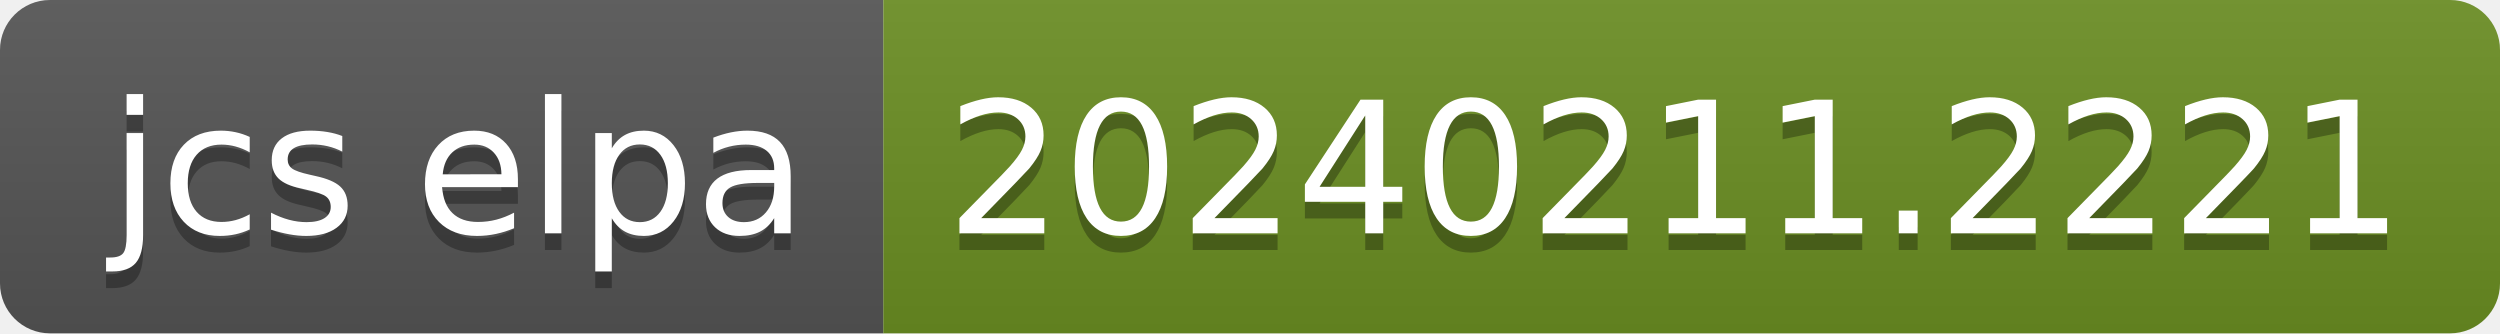
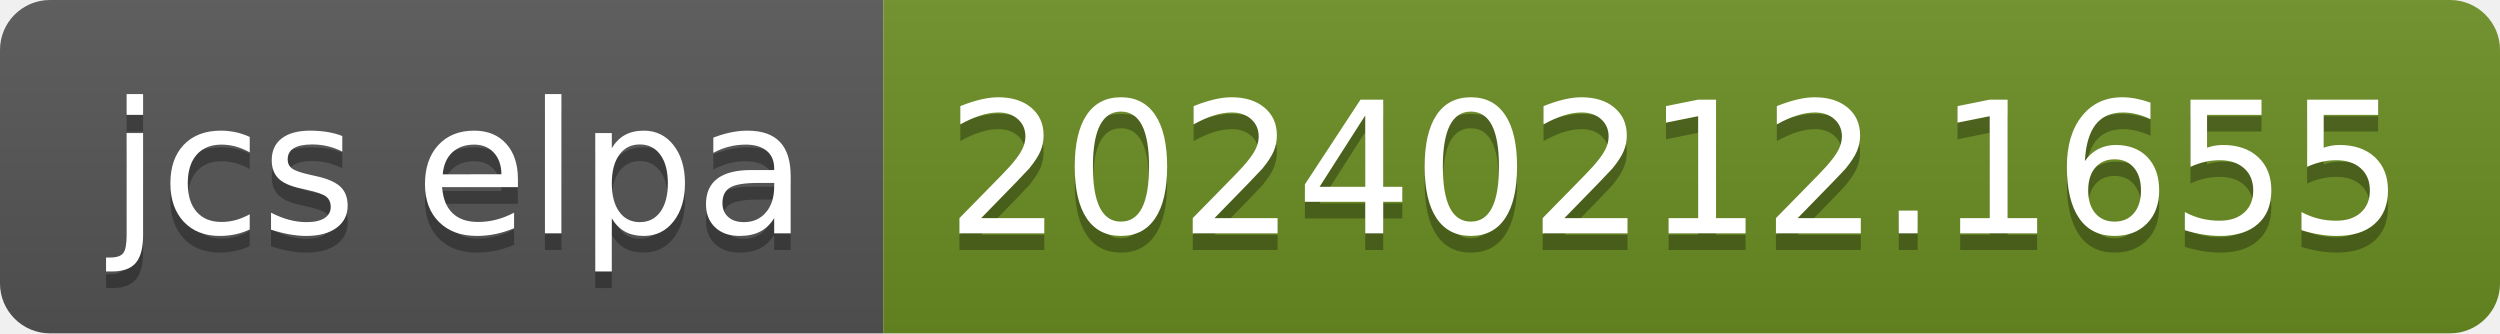
- <svg xmlns="http://www.w3.org/2000/svg" width="150" height="20" role="img" aria-label="jcs elpa: 20240211.2221">
+ <svg xmlns="http://www.w3.org/2000/svg" width="150" height="20" role="img" aria-label="jcs elpa: 20240212.1655">
  <linearGradient id="s" x2="0" y2="100%">
    <stop offset="0" stop-color="#bbb" stop-opacity=".1" />
    <stop offset="1" stop-opacity=".1" />
  </linearGradient>
  <clipPath id="r">
    <rect width="150" height="20" rx="3" fill="#fff" />
  </clipPath>
  <g clip-path="url(#r)">
    <rect width="53" height="20" fill="#555" />
    <rect x="53" width="97" height="20" fill="#6b8e23" />
    <rect width="150" height="20" fill="url(#s)" />
  </g>
  <g fill="#fff" text-anchor="middle" font-family="Verdana,Geneva,DejaVu Sans,sans-serif" text-rendering="geometricPrecision" font-size="110">
    <text aria-hidden="true" x="275" y="150" fill="#010101" fill-opacity=".3" transform="scale(.1)" textLength="430">jcs elpa</text>
    <text x="275" y="140" transform="scale(.1)" fill="#fff" textLength="430">jcs elpa</text>
-     <text aria-hidden="true" x="1005" y="150" fill="#010101" fill-opacity=".3" transform="scale(.1)" textLength="870">20240211.2221</text>
-     <text x="1005" y="140" transform="scale(.1)" fill="#fff" textLength="870">20240211.2221</text>
+     <text aria-hidden="true" x="1005" y="150" fill="#010101" fill-opacity=".3" transform="scale(.1)" textLength="870">20240212.1655</text>
+     <text x="1005" y="140" transform="scale(.1)" fill="#fff" textLength="870">20240212.1655</text>
  </g>
</svg>
